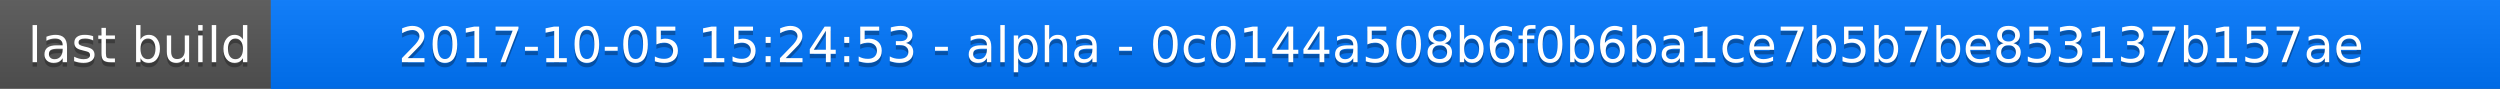
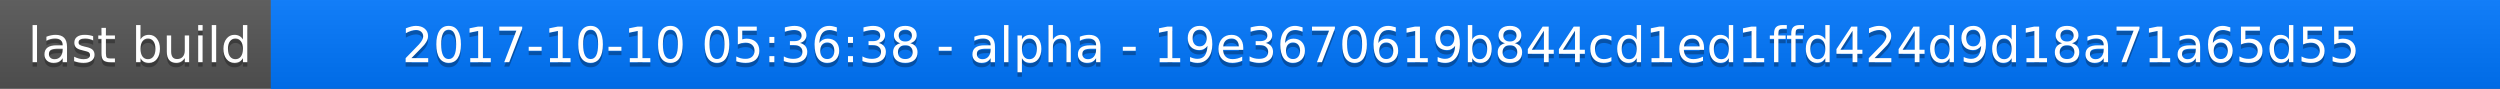
<svg xmlns="http://www.w3.org/2000/svg" width="563" height="20">
  <linearGradient id="a" x2="0" y2="100%">
    <stop offset="0" stop-color="#bbb" stop-opacity=".1" />
    <stop offset="1" stop-opacity=".1" />
  </linearGradient>
  <rect rx="0" width="563" height="20" fill="#555" />
  <rect rx="0" x="61" width="502" height="20" fill="#07f" />
  <path fill="#07f" d="M61 0h4v20h-4z" />
  <rect rx="0" width="563" height="20" fill="url(#a)" />
  <g fill="#fff" text-anchor="middle" font-family="DejaVu Sans,Verdana,Geneva,sans-serif" font-size="11">
    <text x="31.5" y="15" fill="#010101" fill-opacity=".3">last build</text>
    <text x="31.5" y="14">last build</text>
-     <text x="311" y="15" fill="#010101" fill-opacity=".3">2017-10-05 15:24:53 - alpha - 0c0144a508b6f0b6ba1ce7b5b7be853137b157ae</text>
-     <text x="311" y="14">2017-10-05 15:24:53 - alpha - 0c0144a508b6f0b6ba1ce7b5b7be853137b157ae</text>
+     <text x="311" y="15" fill="#010101" fill-opacity=".3">2017-10-10 05:36:38 - alpha - 19e3670619b844cd1ed1ffd424d9d18a71a65d55</text>
+     <text x="311" y="14">2017-10-10 05:36:38 - alpha - 19e3670619b844cd1ed1ffd424d9d18a71a65d55</text>
  </g>
</svg>
